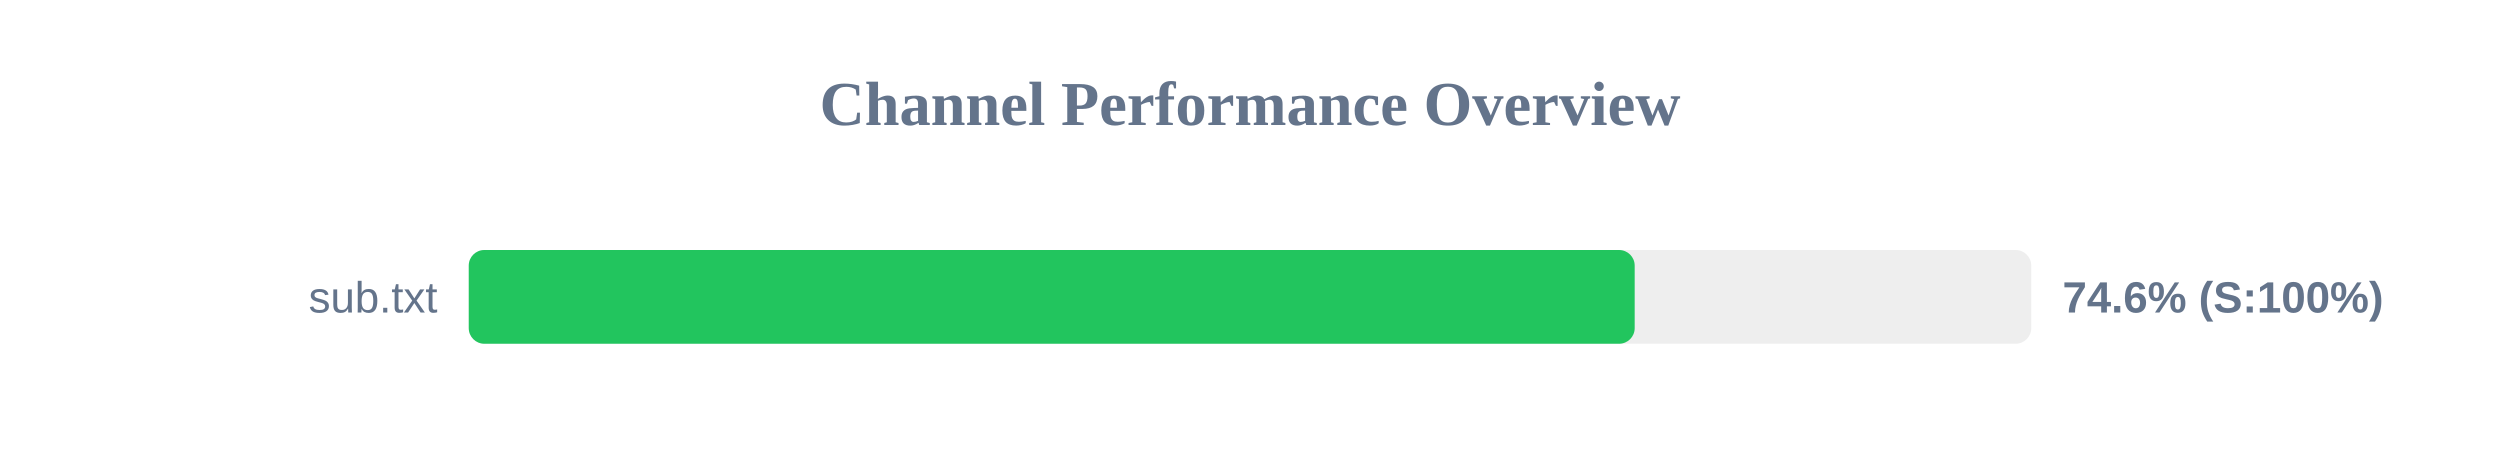
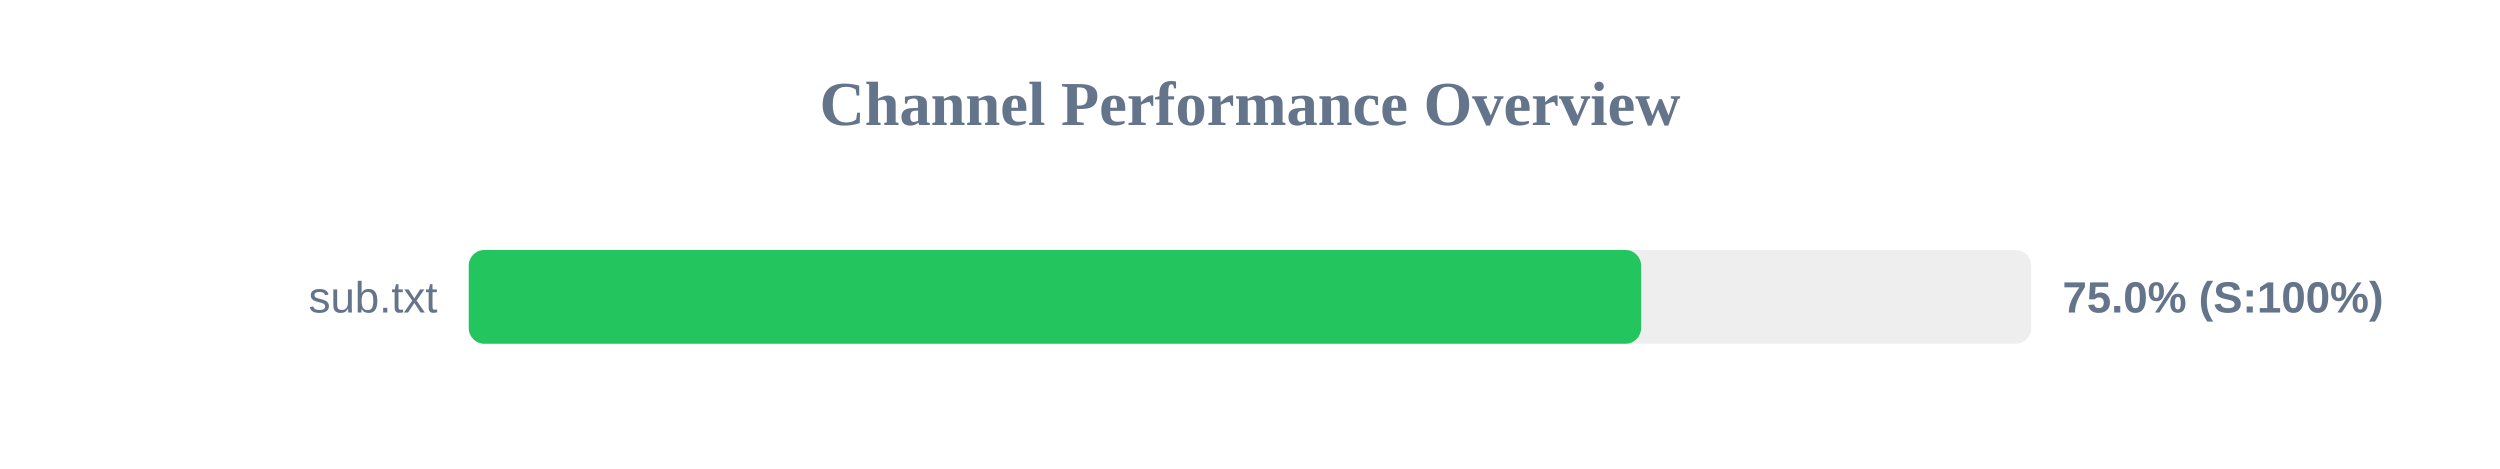
<svg xmlns="http://www.w3.org/2000/svg" width="800" height="150" version="1.1">
  <style>
        .row { font: 14px Arial; fill: #64748b; }
        .score { font: bold 14px Arial; fill: #64748b; }
    </style>
  <text x="400" y="40" text-anchor="middle" font-size="20px" font-weight="bold" fill="#64748b">Channel Performance Overview</text>
  <rect x="150" y="80" width="500" height="30" fill="#eee" rx="5" />
-   <rect x="150" y="80" width="373.1" height="30" fill="#22c55e" rx="5" />
+   <rect x="150" y="80" width="375.15" height="30" fill="#22c55e" rx="5" />
  <text x="140" y="100" text-anchor="end" class="row">sub.txt</text>
-   <text x="660" y="100" text-anchor="start" class="score">74.6% (S:100%)</text>
+   <text x="660" y="100" text-anchor="start" class="score">75.0% (S:100%)</text>
</svg>
